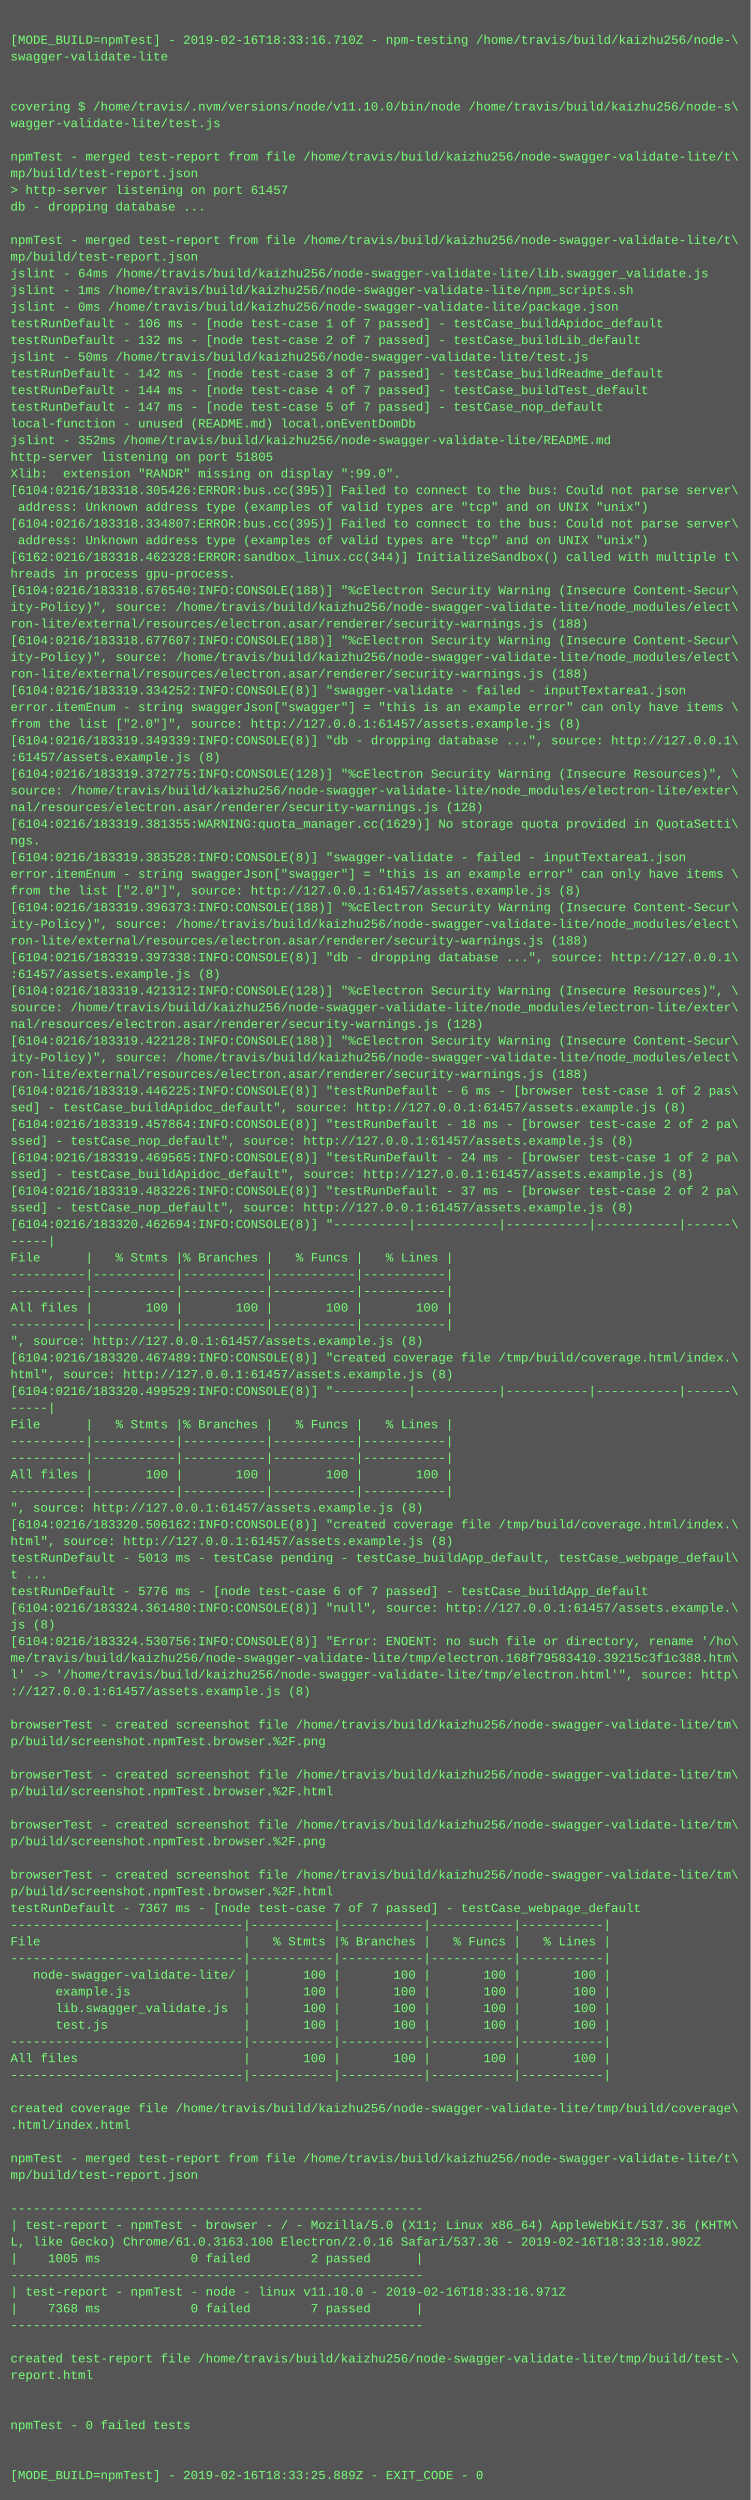
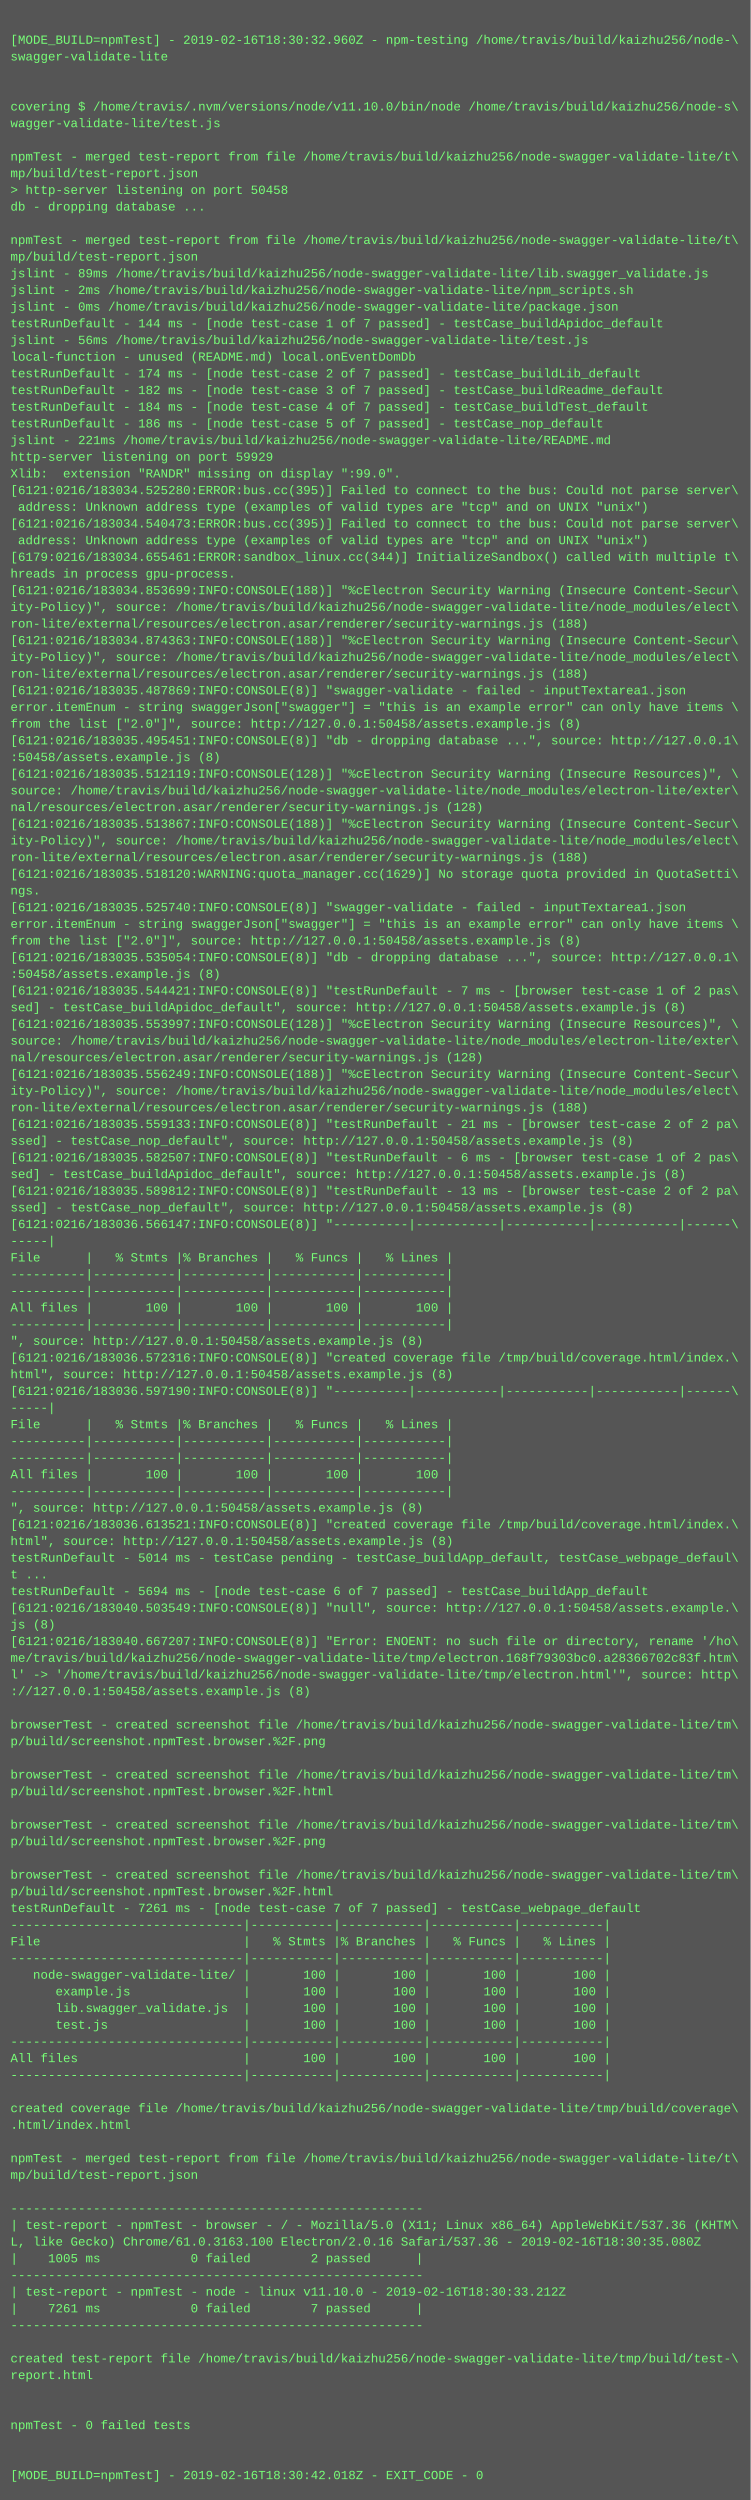
<svg xmlns="http://www.w3.org/2000/svg" height="2398" width="720">
  <rect height="2398" fill="#555" width="720" />
  <text fill="#7f7" font-family="Courier New" font-size="12" xml:space="preserve">
    <tspan x="10" y="26" />
-     <tspan x="10" y="42">[MODE_BUILD=npmTest] - 2019-02-16T18:33:16.710Z - npm-testing /home/travis/build/kaizhu256/node-\</tspan>
+     <tspan x="10" y="42">[MODE_BUILD=npmTest] - 2019-02-16T18:30:32.960Z - npm-testing /home/travis/build/kaizhu256/node-\</tspan>
    <tspan x="10" y="58">swagger-validate-lite</tspan>
    <tspan x="10" y="74" />
    <tspan x="10" y="90" />
    <tspan x="10" y="106">covering $ /home/travis/.nvm/versions/node/v11.10.0/bin/node /home/travis/build/kaizhu256/node-s\</tspan>
    <tspan x="10" y="122">wagger-validate-lite/test.js</tspan>
    <tspan x="10" y="138" />
    <tspan x="10" y="154">npmTest - merged test-report from file /home/travis/build/kaizhu256/node-swagger-validate-lite/t\</tspan>
    <tspan x="10" y="170">mp/build/test-report.json</tspan>
-     <tspan x="10" y="186">&gt; http-server listening on port 61457</tspan>
+     <tspan x="10" y="186">&gt; http-server listening on port 50458</tspan>
    <tspan x="10" y="202">db - dropping database ...</tspan>
    <tspan x="10" y="218" />
    <tspan x="10" y="234">npmTest - merged test-report from file /home/travis/build/kaizhu256/node-swagger-validate-lite/t\</tspan>
    <tspan x="10" y="250">mp/build/test-report.json</tspan>
-     <tspan x="10" y="266">jslint - 64ms /home/travis/build/kaizhu256/node-swagger-validate-lite/lib.swagger_validate.js</tspan>
-     <tspan x="10" y="282">jslint - 1ms /home/travis/build/kaizhu256/node-swagger-validate-lite/npm_scripts.sh</tspan>
+     <tspan x="10" y="266">jslint - 89ms /home/travis/build/kaizhu256/node-swagger-validate-lite/lib.swagger_validate.js</tspan>
+     <tspan x="10" y="282">jslint - 2ms /home/travis/build/kaizhu256/node-swagger-validate-lite/npm_scripts.sh</tspan>
    <tspan x="10" y="298">jslint - 0ms /home/travis/build/kaizhu256/node-swagger-validate-lite/package.json</tspan>
-     <tspan x="10" y="314">testRunDefault - 106 ms - [node test-case 1 of 7 passed] - testCase_buildApidoc_default</tspan>
-     <tspan x="10" y="330">testRunDefault - 132 ms - [node test-case 2 of 7 passed] - testCase_buildLib_default</tspan>
-     <tspan x="10" y="346">jslint - 50ms /home/travis/build/kaizhu256/node-swagger-validate-lite/test.js</tspan>
-     <tspan x="10" y="362">testRunDefault - 142 ms - [node test-case 3 of 7 passed] - testCase_buildReadme_default</tspan>
-     <tspan x="10" y="378">testRunDefault - 144 ms - [node test-case 4 of 7 passed] - testCase_buildTest_default</tspan>
-     <tspan x="10" y="394">testRunDefault - 147 ms - [node test-case 5 of 7 passed] - testCase_nop_default</tspan>
-     <tspan x="10" y="410">local-function - unused (README.md) local.onEventDomDb</tspan>
-     <tspan x="10" y="426">jslint - 352ms /home/travis/build/kaizhu256/node-swagger-validate-lite/README.md</tspan>
-     <tspan x="10" y="442">http-server listening on port 51805</tspan>
+     <tspan x="10" y="314">testRunDefault - 144 ms - [node test-case 1 of 7 passed] - testCase_buildApidoc_default</tspan>
+     <tspan x="10" y="330">jslint - 56ms /home/travis/build/kaizhu256/node-swagger-validate-lite/test.js</tspan>
+     <tspan x="10" y="346">local-function - unused (README.md) local.onEventDomDb</tspan>
+     <tspan x="10" y="362">testRunDefault - 174 ms - [node test-case 2 of 7 passed] - testCase_buildLib_default</tspan>
+     <tspan x="10" y="378">testRunDefault - 182 ms - [node test-case 3 of 7 passed] - testCase_buildReadme_default</tspan>
+     <tspan x="10" y="394">testRunDefault - 184 ms - [node test-case 4 of 7 passed] - testCase_buildTest_default</tspan>
+     <tspan x="10" y="410">testRunDefault - 186 ms - [node test-case 5 of 7 passed] - testCase_nop_default</tspan>
+     <tspan x="10" y="426">jslint - 221ms /home/travis/build/kaizhu256/node-swagger-validate-lite/README.md</tspan>
+     <tspan x="10" y="442">http-server listening on port 59929</tspan>
    <tspan x="10" y="458">Xlib:  extension "RANDR" missing on display ":99.0".</tspan>
-     <tspan x="10" y="474">[6104:0216/183318.305426:ERROR:bus.cc(395)] Failed to connect to the bus: Could not parse server\</tspan>
+     <tspan x="10" y="474">[6121:0216/183034.525280:ERROR:bus.cc(395)] Failed to connect to the bus: Could not parse server\</tspan>
    <tspan x="10" y="490"> address: Unknown address type (examples of valid types are "tcp" and on UNIX "unix")</tspan>
-     <tspan x="10" y="506">[6104:0216/183318.334807:ERROR:bus.cc(395)] Failed to connect to the bus: Could not parse server\</tspan>
+     <tspan x="10" y="506">[6121:0216/183034.540473:ERROR:bus.cc(395)] Failed to connect to the bus: Could not parse server\</tspan>
    <tspan x="10" y="522"> address: Unknown address type (examples of valid types are "tcp" and on UNIX "unix")</tspan>
-     <tspan x="10" y="538">[6162:0216/183318.462328:ERROR:sandbox_linux.cc(344)] InitializeSandbox() called with multiple t\</tspan>
+     <tspan x="10" y="538">[6179:0216/183034.655461:ERROR:sandbox_linux.cc(344)] InitializeSandbox() called with multiple t\</tspan>
    <tspan x="10" y="554">hreads in process gpu-process.</tspan>
-     <tspan x="10" y="570">[6104:0216/183318.676540:INFO:CONSOLE(188)] "%cElectron Security Warning (Insecure Content-Secur\</tspan>
+     <tspan x="10" y="570">[6121:0216/183034.853699:INFO:CONSOLE(188)] "%cElectron Security Warning (Insecure Content-Secur\</tspan>
    <tspan x="10" y="586">ity-Policy)", source: /home/travis/build/kaizhu256/node-swagger-validate-lite/node_modules/elect\</tspan>
    <tspan x="10" y="602">ron-lite/external/resources/electron.asar/renderer/security-warnings.js (188)</tspan>
-     <tspan x="10" y="618">[6104:0216/183318.677607:INFO:CONSOLE(188)] "%cElectron Security Warning (Insecure Content-Secur\</tspan>
+     <tspan x="10" y="618">[6121:0216/183034.874363:INFO:CONSOLE(188)] "%cElectron Security Warning (Insecure Content-Secur\</tspan>
    <tspan x="10" y="634">ity-Policy)", source: /home/travis/build/kaizhu256/node-swagger-validate-lite/node_modules/elect\</tspan>
    <tspan x="10" y="650">ron-lite/external/resources/electron.asar/renderer/security-warnings.js (188)</tspan>
-     <tspan x="10" y="666">[6104:0216/183319.334252:INFO:CONSOLE(8)] "swagger-validate - failed - inputTextarea1.json</tspan>
+     <tspan x="10" y="666">[6121:0216/183035.487869:INFO:CONSOLE(8)] "swagger-validate - failed - inputTextarea1.json</tspan>
    <tspan x="10" y="682">error.itemEnum - string swaggerJson["swagger"] = "this is an example error" can only have items \</tspan>
-     <tspan x="10" y="698">from the list ["2.0"]", source: http://127.0.0.1:61457/assets.example.js (8)</tspan>
-     <tspan x="10" y="714">[6104:0216/183319.349339:INFO:CONSOLE(8)] "db - dropping database ...", source: http://127.0.0.1\</tspan>
-     <tspan x="10" y="730">:61457/assets.example.js (8)</tspan>
-     <tspan x="10" y="746">[6104:0216/183319.372775:INFO:CONSOLE(128)] "%cElectron Security Warning (Insecure Resources)", \</tspan>
+     <tspan x="10" y="698">from the list ["2.0"]", source: http://127.0.0.1:50458/assets.example.js (8)</tspan>
+     <tspan x="10" y="714">[6121:0216/183035.495451:INFO:CONSOLE(8)] "db - dropping database ...", source: http://127.0.0.1\</tspan>
+     <tspan x="10" y="730">:50458/assets.example.js (8)</tspan>
+     <tspan x="10" y="746">[6121:0216/183035.512119:INFO:CONSOLE(128)] "%cElectron Security Warning (Insecure Resources)", \</tspan>
    <tspan x="10" y="762">source: /home/travis/build/kaizhu256/node-swagger-validate-lite/node_modules/electron-lite/exter\</tspan>
    <tspan x="10" y="778">nal/resources/electron.asar/renderer/security-warnings.js (128)</tspan>
-     <tspan x="10" y="794">[6104:0216/183319.381355:WARNING:quota_manager.cc(1629)] No storage quota provided in QuotaSetti\</tspan>
-     <tspan x="10" y="810">ngs.</tspan>
-     <tspan x="10" y="826">[6104:0216/183319.383528:INFO:CONSOLE(8)] "swagger-validate - failed - inputTextarea1.json</tspan>
-     <tspan x="10" y="842">error.itemEnum - string swaggerJson["swagger"] = "this is an example error" can only have items \</tspan>
-     <tspan x="10" y="858">from the list ["2.0"]", source: http://127.0.0.1:61457/assets.example.js (8)</tspan>
-     <tspan x="10" y="874">[6104:0216/183319.396373:INFO:CONSOLE(188)] "%cElectron Security Warning (Insecure Content-Secur\</tspan>
-     <tspan x="10" y="890">ity-Policy)", source: /home/travis/build/kaizhu256/node-swagger-validate-lite/node_modules/elect\</tspan>
-     <tspan x="10" y="906">ron-lite/external/resources/electron.asar/renderer/security-warnings.js (188)</tspan>
-     <tspan x="10" y="922">[6104:0216/183319.397338:INFO:CONSOLE(8)] "db - dropping database ...", source: http://127.0.0.1\</tspan>
-     <tspan x="10" y="938">:61457/assets.example.js (8)</tspan>
-     <tspan x="10" y="954">[6104:0216/183319.421312:INFO:CONSOLE(128)] "%cElectron Security Warning (Insecure Resources)", \</tspan>
-     <tspan x="10" y="970">source: /home/travis/build/kaizhu256/node-swagger-validate-lite/node_modules/electron-lite/exter\</tspan>
-     <tspan x="10" y="986">nal/resources/electron.asar/renderer/security-warnings.js (128)</tspan>
-     <tspan x="10" y="1002">[6104:0216/183319.422128:INFO:CONSOLE(188)] "%cElectron Security Warning (Insecure Content-Secur\</tspan>
-     <tspan x="10" y="1018">ity-Policy)", source: /home/travis/build/kaizhu256/node-swagger-validate-lite/node_modules/elect\</tspan>
-     <tspan x="10" y="1034">ron-lite/external/resources/electron.asar/renderer/security-warnings.js (188)</tspan>
-     <tspan x="10" y="1050">[6104:0216/183319.446225:INFO:CONSOLE(8)] "testRunDefault - 6 ms - [browser test-case 1 of 2 pas\</tspan>
-     <tspan x="10" y="1066">sed] - testCase_buildApidoc_default", source: http://127.0.0.1:61457/assets.example.js (8)</tspan>
-     <tspan x="10" y="1082">[6104:0216/183319.457864:INFO:CONSOLE(8)] "testRunDefault - 18 ms - [browser test-case 2 of 2 pa\</tspan>
-     <tspan x="10" y="1098">ssed] - testCase_nop_default", source: http://127.0.0.1:61457/assets.example.js (8)</tspan>
-     <tspan x="10" y="1114">[6104:0216/183319.469565:INFO:CONSOLE(8)] "testRunDefault - 24 ms - [browser test-case 1 of 2 pa\</tspan>
-     <tspan x="10" y="1130">ssed] - testCase_buildApidoc_default", source: http://127.0.0.1:61457/assets.example.js (8)</tspan>
-     <tspan x="10" y="1146">[6104:0216/183319.483226:INFO:CONSOLE(8)] "testRunDefault - 37 ms - [browser test-case 2 of 2 pa\</tspan>
-     <tspan x="10" y="1162">ssed] - testCase_nop_default", source: http://127.0.0.1:61457/assets.example.js (8)</tspan>
-     <tspan x="10" y="1178">[6104:0216/183320.462694:INFO:CONSOLE(8)] "----------|-----------|-----------|-----------|------\</tspan>
+     <tspan x="10" y="794">[6121:0216/183035.513867:INFO:CONSOLE(188)] "%cElectron Security Warning (Insecure Content-Secur\</tspan>
+     <tspan x="10" y="810">ity-Policy)", source: /home/travis/build/kaizhu256/node-swagger-validate-lite/node_modules/elect\</tspan>
+     <tspan x="10" y="826">ron-lite/external/resources/electron.asar/renderer/security-warnings.js (188)</tspan>
+     <tspan x="10" y="842">[6121:0216/183035.518120:WARNING:quota_manager.cc(1629)] No storage quota provided in QuotaSetti\</tspan>
+     <tspan x="10" y="858">ngs.</tspan>
+     <tspan x="10" y="874">[6121:0216/183035.525740:INFO:CONSOLE(8)] "swagger-validate - failed - inputTextarea1.json</tspan>
+     <tspan x="10" y="890">error.itemEnum - string swaggerJson["swagger"] = "this is an example error" can only have items \</tspan>
+     <tspan x="10" y="906">from the list ["2.0"]", source: http://127.0.0.1:50458/assets.example.js (8)</tspan>
+     <tspan x="10" y="922">[6121:0216/183035.535054:INFO:CONSOLE(8)] "db - dropping database ...", source: http://127.0.0.1\</tspan>
+     <tspan x="10" y="938">:50458/assets.example.js (8)</tspan>
+     <tspan x="10" y="954">[6121:0216/183035.544421:INFO:CONSOLE(8)] "testRunDefault - 7 ms - [browser test-case 1 of 2 pas\</tspan>
+     <tspan x="10" y="970">sed] - testCase_buildApidoc_default", source: http://127.0.0.1:50458/assets.example.js (8)</tspan>
+     <tspan x="10" y="986">[6121:0216/183035.553997:INFO:CONSOLE(128)] "%cElectron Security Warning (Insecure Resources)", \</tspan>
+     <tspan x="10" y="1002">source: /home/travis/build/kaizhu256/node-swagger-validate-lite/node_modules/electron-lite/exter\</tspan>
+     <tspan x="10" y="1018">nal/resources/electron.asar/renderer/security-warnings.js (128)</tspan>
+     <tspan x="10" y="1034">[6121:0216/183035.556249:INFO:CONSOLE(188)] "%cElectron Security Warning (Insecure Content-Secur\</tspan>
+     <tspan x="10" y="1050">ity-Policy)", source: /home/travis/build/kaizhu256/node-swagger-validate-lite/node_modules/elect\</tspan>
+     <tspan x="10" y="1066">ron-lite/external/resources/electron.asar/renderer/security-warnings.js (188)</tspan>
+     <tspan x="10" y="1082">[6121:0216/183035.559133:INFO:CONSOLE(8)] "testRunDefault - 21 ms - [browser test-case 2 of 2 pa\</tspan>
+     <tspan x="10" y="1098">ssed] - testCase_nop_default", source: http://127.0.0.1:50458/assets.example.js (8)</tspan>
+     <tspan x="10" y="1114">[6121:0216/183035.582507:INFO:CONSOLE(8)] "testRunDefault - 6 ms - [browser test-case 1 of 2 pas\</tspan>
+     <tspan x="10" y="1130">sed] - testCase_buildApidoc_default", source: http://127.0.0.1:50458/assets.example.js (8)</tspan>
+     <tspan x="10" y="1146">[6121:0216/183035.589812:INFO:CONSOLE(8)] "testRunDefault - 13 ms - [browser test-case 2 of 2 pa\</tspan>
+     <tspan x="10" y="1162">ssed] - testCase_nop_default", source: http://127.0.0.1:50458/assets.example.js (8)</tspan>
+     <tspan x="10" y="1178">[6121:0216/183036.566147:INFO:CONSOLE(8)] "----------|-----------|-----------|-----------|------\</tspan>
    <tspan x="10" y="1194">-----|</tspan>
    <tspan x="10" y="1210">File      |   % Stmts |% Branches |   % Funcs |   % Lines |</tspan>
    <tspan x="10" y="1226">----------|-----------|-----------|-----------|-----------|</tspan>
    <tspan x="10" y="1242">----------|-----------|-----------|-----------|-----------|</tspan>
    <tspan x="10" y="1258">All files |       100 |       100 |       100 |       100 |</tspan>
    <tspan x="10" y="1274">----------|-----------|-----------|-----------|-----------|</tspan>
-     <tspan x="10" y="1290">", source: http://127.0.0.1:61457/assets.example.js (8)</tspan>
-     <tspan x="10" y="1306">[6104:0216/183320.467489:INFO:CONSOLE(8)] "created coverage file /tmp/build/coverage.html/index.\</tspan>
-     <tspan x="10" y="1322">html", source: http://127.0.0.1:61457/assets.example.js (8)</tspan>
-     <tspan x="10" y="1338">[6104:0216/183320.499529:INFO:CONSOLE(8)] "----------|-----------|-----------|-----------|------\</tspan>
+     <tspan x="10" y="1290">", source: http://127.0.0.1:50458/assets.example.js (8)</tspan>
+     <tspan x="10" y="1306">[6121:0216/183036.572316:INFO:CONSOLE(8)] "created coverage file /tmp/build/coverage.html/index.\</tspan>
+     <tspan x="10" y="1322">html", source: http://127.0.0.1:50458/assets.example.js (8)</tspan>
+     <tspan x="10" y="1338">[6121:0216/183036.597190:INFO:CONSOLE(8)] "----------|-----------|-----------|-----------|------\</tspan>
    <tspan x="10" y="1354">-----|</tspan>
    <tspan x="10" y="1370">File      |   % Stmts |% Branches |   % Funcs |   % Lines |</tspan>
    <tspan x="10" y="1386">----------|-----------|-----------|-----------|-----------|</tspan>
    <tspan x="10" y="1402">----------|-----------|-----------|-----------|-----------|</tspan>
    <tspan x="10" y="1418">All files |       100 |       100 |       100 |       100 |</tspan>
    <tspan x="10" y="1434">----------|-----------|-----------|-----------|-----------|</tspan>
-     <tspan x="10" y="1450">", source: http://127.0.0.1:61457/assets.example.js (8)</tspan>
-     <tspan x="10" y="1466">[6104:0216/183320.506162:INFO:CONSOLE(8)] "created coverage file /tmp/build/coverage.html/index.\</tspan>
-     <tspan x="10" y="1482">html", source: http://127.0.0.1:61457/assets.example.js (8)</tspan>
-     <tspan x="10" y="1498">testRunDefault - 5013 ms - testCase pending - testCase_buildApp_default, testCase_webpage_defaul\</tspan>
+     <tspan x="10" y="1450">", source: http://127.0.0.1:50458/assets.example.js (8)</tspan>
+     <tspan x="10" y="1466">[6121:0216/183036.613521:INFO:CONSOLE(8)] "created coverage file /tmp/build/coverage.html/index.\</tspan>
+     <tspan x="10" y="1482">html", source: http://127.0.0.1:50458/assets.example.js (8)</tspan>
+     <tspan x="10" y="1498">testRunDefault - 5014 ms - testCase pending - testCase_buildApp_default, testCase_webpage_defaul\</tspan>
    <tspan x="10" y="1514">t ...</tspan>
-     <tspan x="10" y="1530">testRunDefault - 5776 ms - [node test-case 6 of 7 passed] - testCase_buildApp_default</tspan>
-     <tspan x="10" y="1546">[6104:0216/183324.361480:INFO:CONSOLE(8)] "null", source: http://127.0.0.1:61457/assets.example.\</tspan>
+     <tspan x="10" y="1530">testRunDefault - 5694 ms - [node test-case 6 of 7 passed] - testCase_buildApp_default</tspan>
+     <tspan x="10" y="1546">[6121:0216/183040.503549:INFO:CONSOLE(8)] "null", source: http://127.0.0.1:50458/assets.example.\</tspan>
    <tspan x="10" y="1562">js (8)</tspan>
-     <tspan x="10" y="1578">[6104:0216/183324.530756:INFO:CONSOLE(8)] "Error: ENOENT: no such file or directory, rename '/ho\</tspan>
-     <tspan x="10" y="1594">me/travis/build/kaizhu256/node-swagger-validate-lite/tmp/electron.168f79583410.39215c3f1c388.htm\</tspan>
+     <tspan x="10" y="1578">[6121:0216/183040.667207:INFO:CONSOLE(8)] "Error: ENOENT: no such file or directory, rename '/ho\</tspan>
+     <tspan x="10" y="1594">me/travis/build/kaizhu256/node-swagger-validate-lite/tmp/electron.168f79303bc0.a28366702c83f.htm\</tspan>
    <tspan x="10" y="1610">l' -&gt; '/home/travis/build/kaizhu256/node-swagger-validate-lite/tmp/electron.html'", source: http\</tspan>
-     <tspan x="10" y="1626">://127.0.0.1:61457/assets.example.js (8)</tspan>
+     <tspan x="10" y="1626">://127.0.0.1:50458/assets.example.js (8)</tspan>
    <tspan x="10" y="1642" />
    <tspan x="10" y="1658">browserTest - created screenshot file /home/travis/build/kaizhu256/node-swagger-validate-lite/tm\</tspan>
    <tspan x="10" y="1674">p/build/screenshot.npmTest.browser.%2F.png</tspan>
    <tspan x="10" y="1690" />
    <tspan x="10" y="1706">browserTest - created screenshot file /home/travis/build/kaizhu256/node-swagger-validate-lite/tm\</tspan>
    <tspan x="10" y="1722">p/build/screenshot.npmTest.browser.%2F.html</tspan>
    <tspan x="10" y="1738" />
    <tspan x="10" y="1754">browserTest - created screenshot file /home/travis/build/kaizhu256/node-swagger-validate-lite/tm\</tspan>
    <tspan x="10" y="1770">p/build/screenshot.npmTest.browser.%2F.png</tspan>
    <tspan x="10" y="1786" />
    <tspan x="10" y="1802">browserTest - created screenshot file /home/travis/build/kaizhu256/node-swagger-validate-lite/tm\</tspan>
    <tspan x="10" y="1818">p/build/screenshot.npmTest.browser.%2F.html</tspan>
-     <tspan x="10" y="1834">testRunDefault - 7367 ms - [node test-case 7 of 7 passed] - testCase_webpage_default</tspan>
+     <tspan x="10" y="1834">testRunDefault - 7261 ms - [node test-case 7 of 7 passed] - testCase_webpage_default</tspan>
    <tspan x="10" y="1850">-------------------------------|-----------|-----------|-----------|-----------|</tspan>
    <tspan x="10" y="1866">File                           |   % Stmts |% Branches |   % Funcs |   % Lines |</tspan>
    <tspan x="10" y="1882">-------------------------------|-----------|-----------|-----------|-----------|</tspan>
    <tspan x="10" y="1898">   node-swagger-validate-lite/ |       100 |       100 |       100 |       100 |</tspan>
    <tspan x="10" y="1914">      example.js               |       100 |       100 |       100 |       100 |</tspan>
    <tspan x="10" y="1930">      lib.swagger_validate.js  |       100 |       100 |       100 |       100 |</tspan>
    <tspan x="10" y="1946">      test.js                  |       100 |       100 |       100 |       100 |</tspan>
    <tspan x="10" y="1962">-------------------------------|-----------|-----------|-----------|-----------|</tspan>
    <tspan x="10" y="1978">All files                      |       100 |       100 |       100 |       100 |</tspan>
    <tspan x="10" y="1994">-------------------------------|-----------|-----------|-----------|-----------|</tspan>
    <tspan x="10" y="2010" />
    <tspan x="10" y="2026">created coverage file /home/travis/build/kaizhu256/node-swagger-validate-lite/tmp/build/coverage\</tspan>
    <tspan x="10" y="2042">.html/index.html</tspan>
    <tspan x="10" y="2058" />
    <tspan x="10" y="2074">npmTest - merged test-report from file /home/travis/build/kaizhu256/node-swagger-validate-lite/t\</tspan>
    <tspan x="10" y="2090">mp/build/test-report.json</tspan>
    <tspan x="10" y="2106" />
    <tspan x="10" y="2122">-------------------------------------------------------</tspan>
    <tspan x="10" y="2138">| test-report - npmTest - browser - / - Mozilla/5.0 (X11; Linux x86_64) AppleWebKit/537.36 (KHTM\</tspan>
-     <tspan x="10" y="2154">L, like Gecko) Chrome/61.0.3163.100 Electron/2.0.16 Safari/537.36 - 2019-02-16T18:33:18.902Z</tspan>
+     <tspan x="10" y="2154">L, like Gecko) Chrome/61.0.3163.100 Electron/2.0.16 Safari/537.36 - 2019-02-16T18:30:35.080Z</tspan>
    <tspan x="10" y="2170">|    1005 ms            0 failed        2 passed      |</tspan>
    <tspan x="10" y="2186">-------------------------------------------------------</tspan>
-     <tspan x="10" y="2202">| test-report - npmTest - node - linux v11.10.0 - 2019-02-16T18:33:16.971Z</tspan>
-     <tspan x="10" y="2218">|    7368 ms            0 failed        7 passed      |</tspan>
+     <tspan x="10" y="2202">| test-report - npmTest - node - linux v11.10.0 - 2019-02-16T18:30:33.212Z</tspan>
+     <tspan x="10" y="2218">|    7261 ms            0 failed        7 passed      |</tspan>
    <tspan x="10" y="2234">-------------------------------------------------------</tspan>
    <tspan x="10" y="2250" />
    <tspan x="10" y="2266">created test-report file /home/travis/build/kaizhu256/node-swagger-validate-lite/tmp/build/test-\</tspan>
    <tspan x="10" y="2282">report.html</tspan>
    <tspan x="10" y="2298" />
    <tspan x="10" y="2314" />
    <tspan x="10" y="2330">npmTest - 0 failed tests</tspan>
    <tspan x="10" y="2346" />
    <tspan x="10" y="2362" />
-     <tspan x="10" y="2378">[MODE_BUILD=npmTest] - 2019-02-16T18:33:25.889Z - EXIT_CODE - 0</tspan>
+     <tspan x="10" y="2378">[MODE_BUILD=npmTest] - 2019-02-16T18:30:42.018Z - EXIT_CODE - 0</tspan>
  </text>
</svg>
